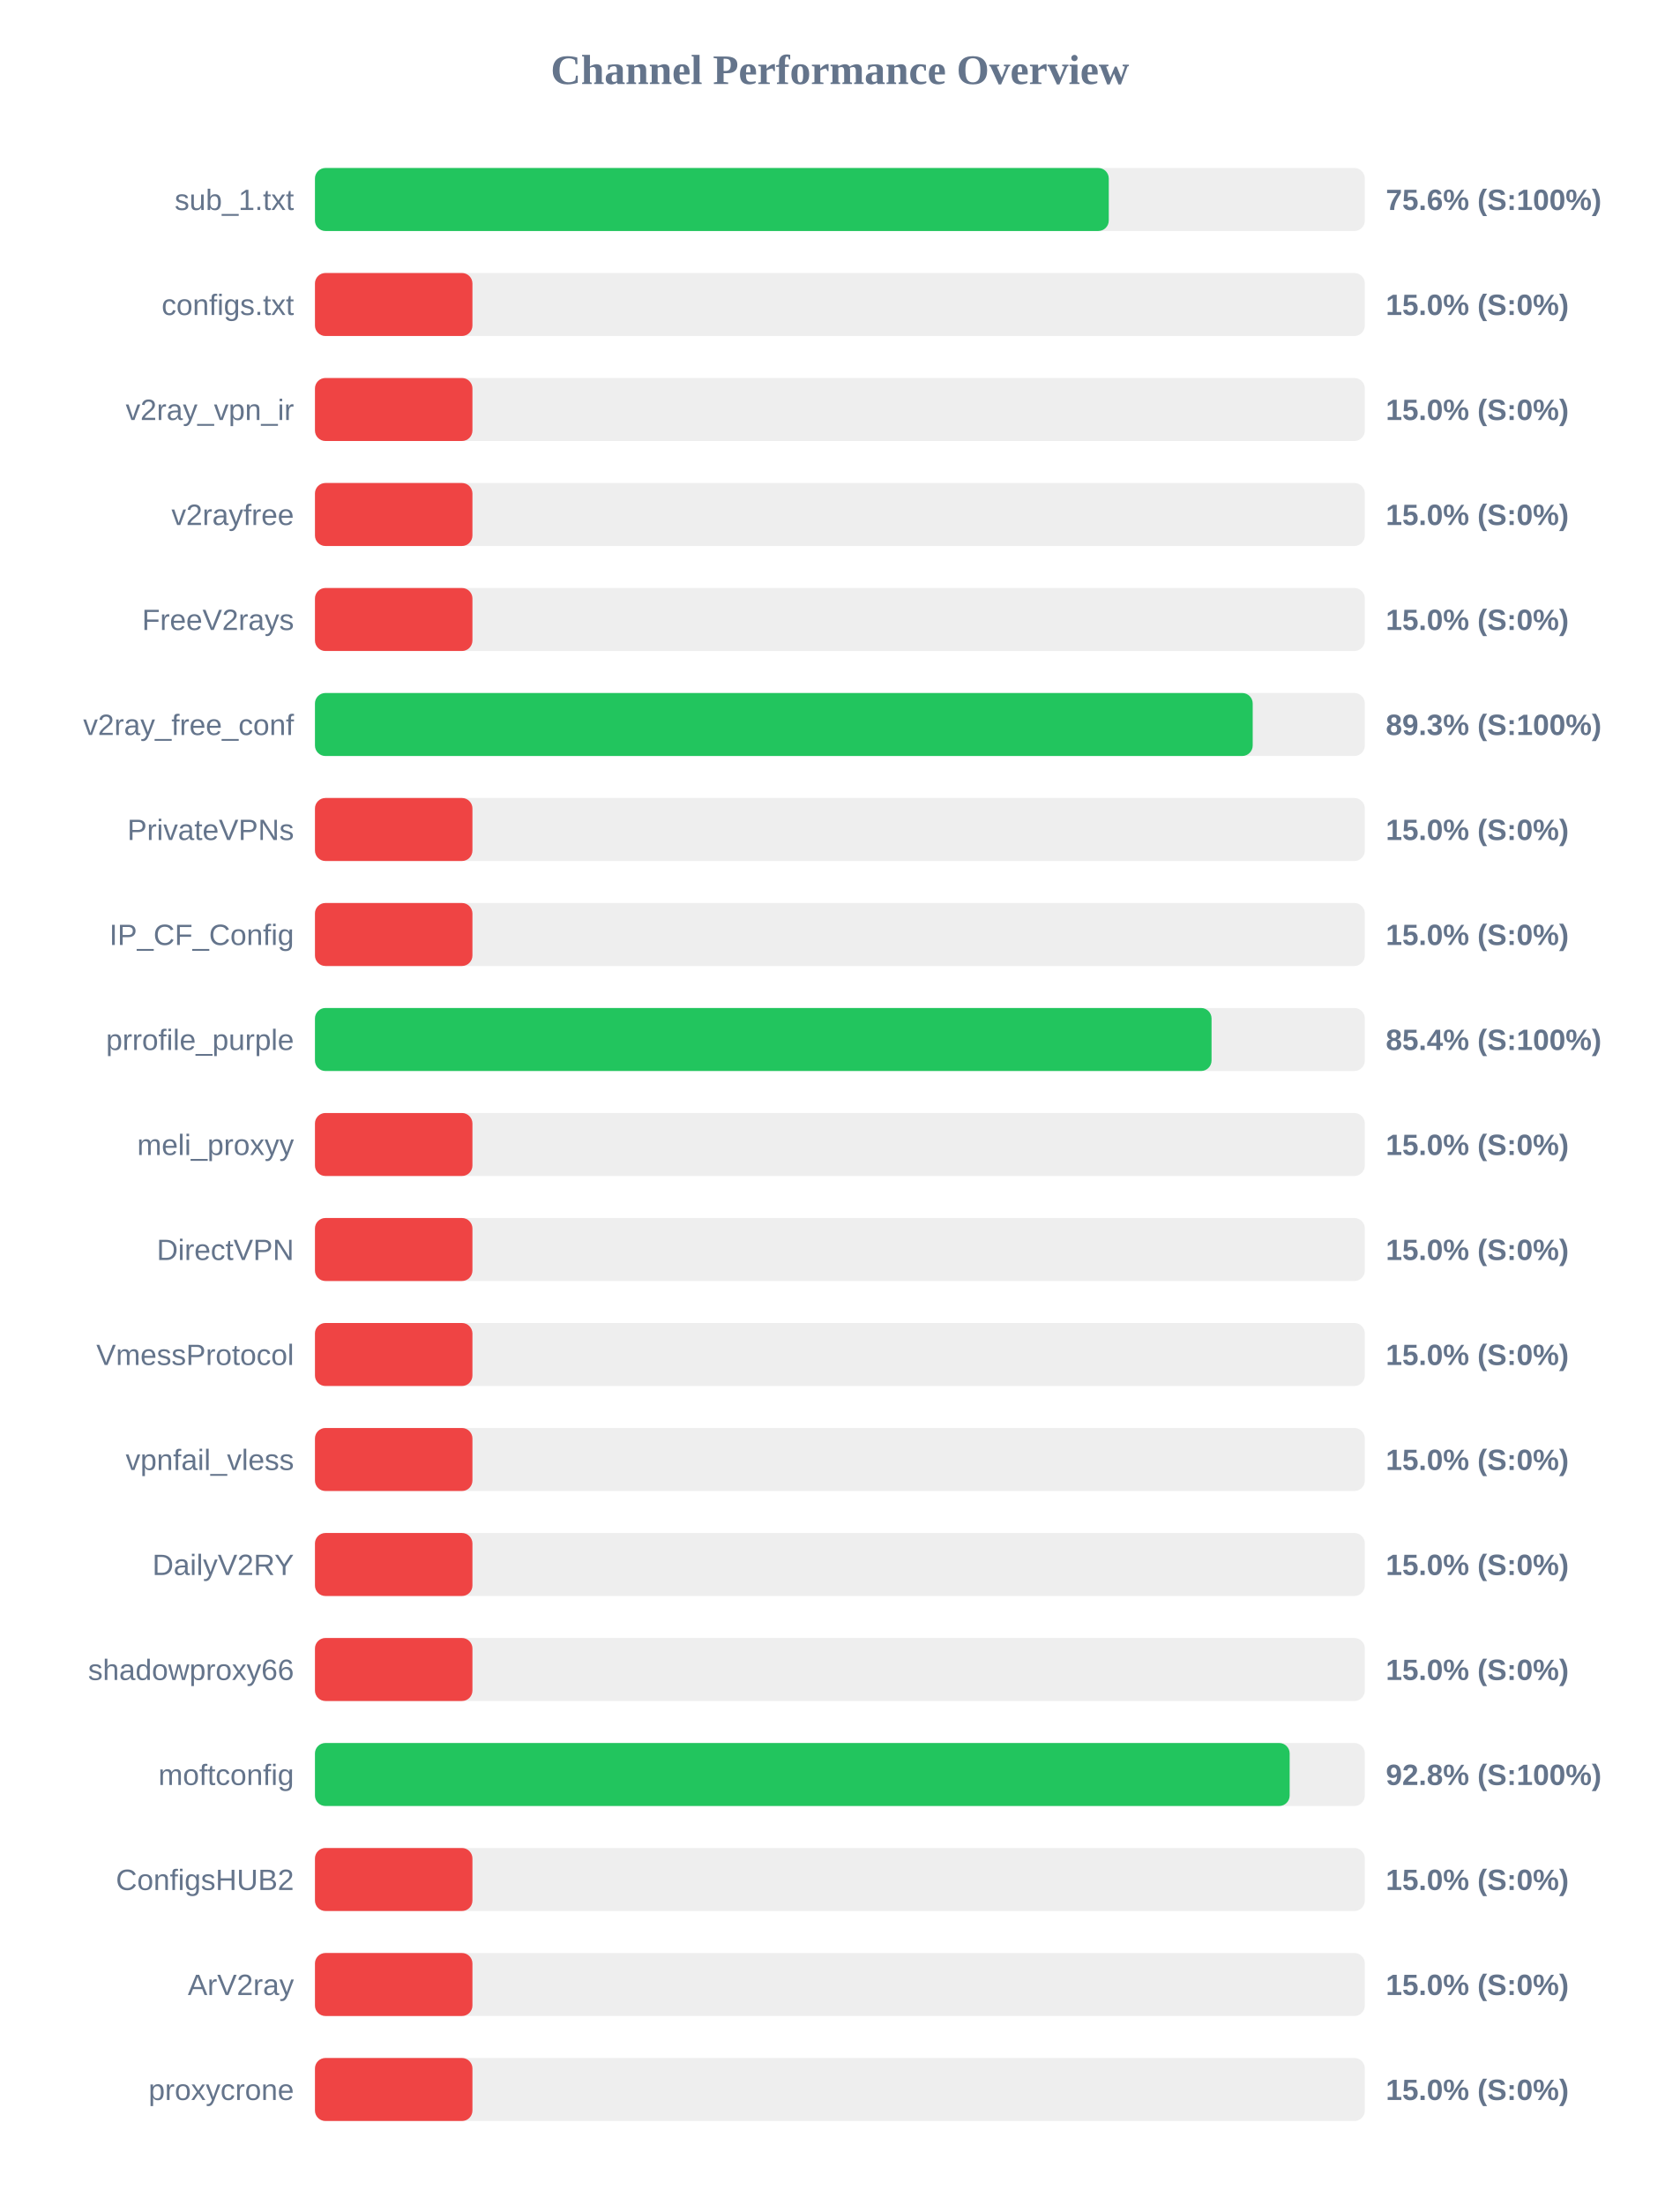
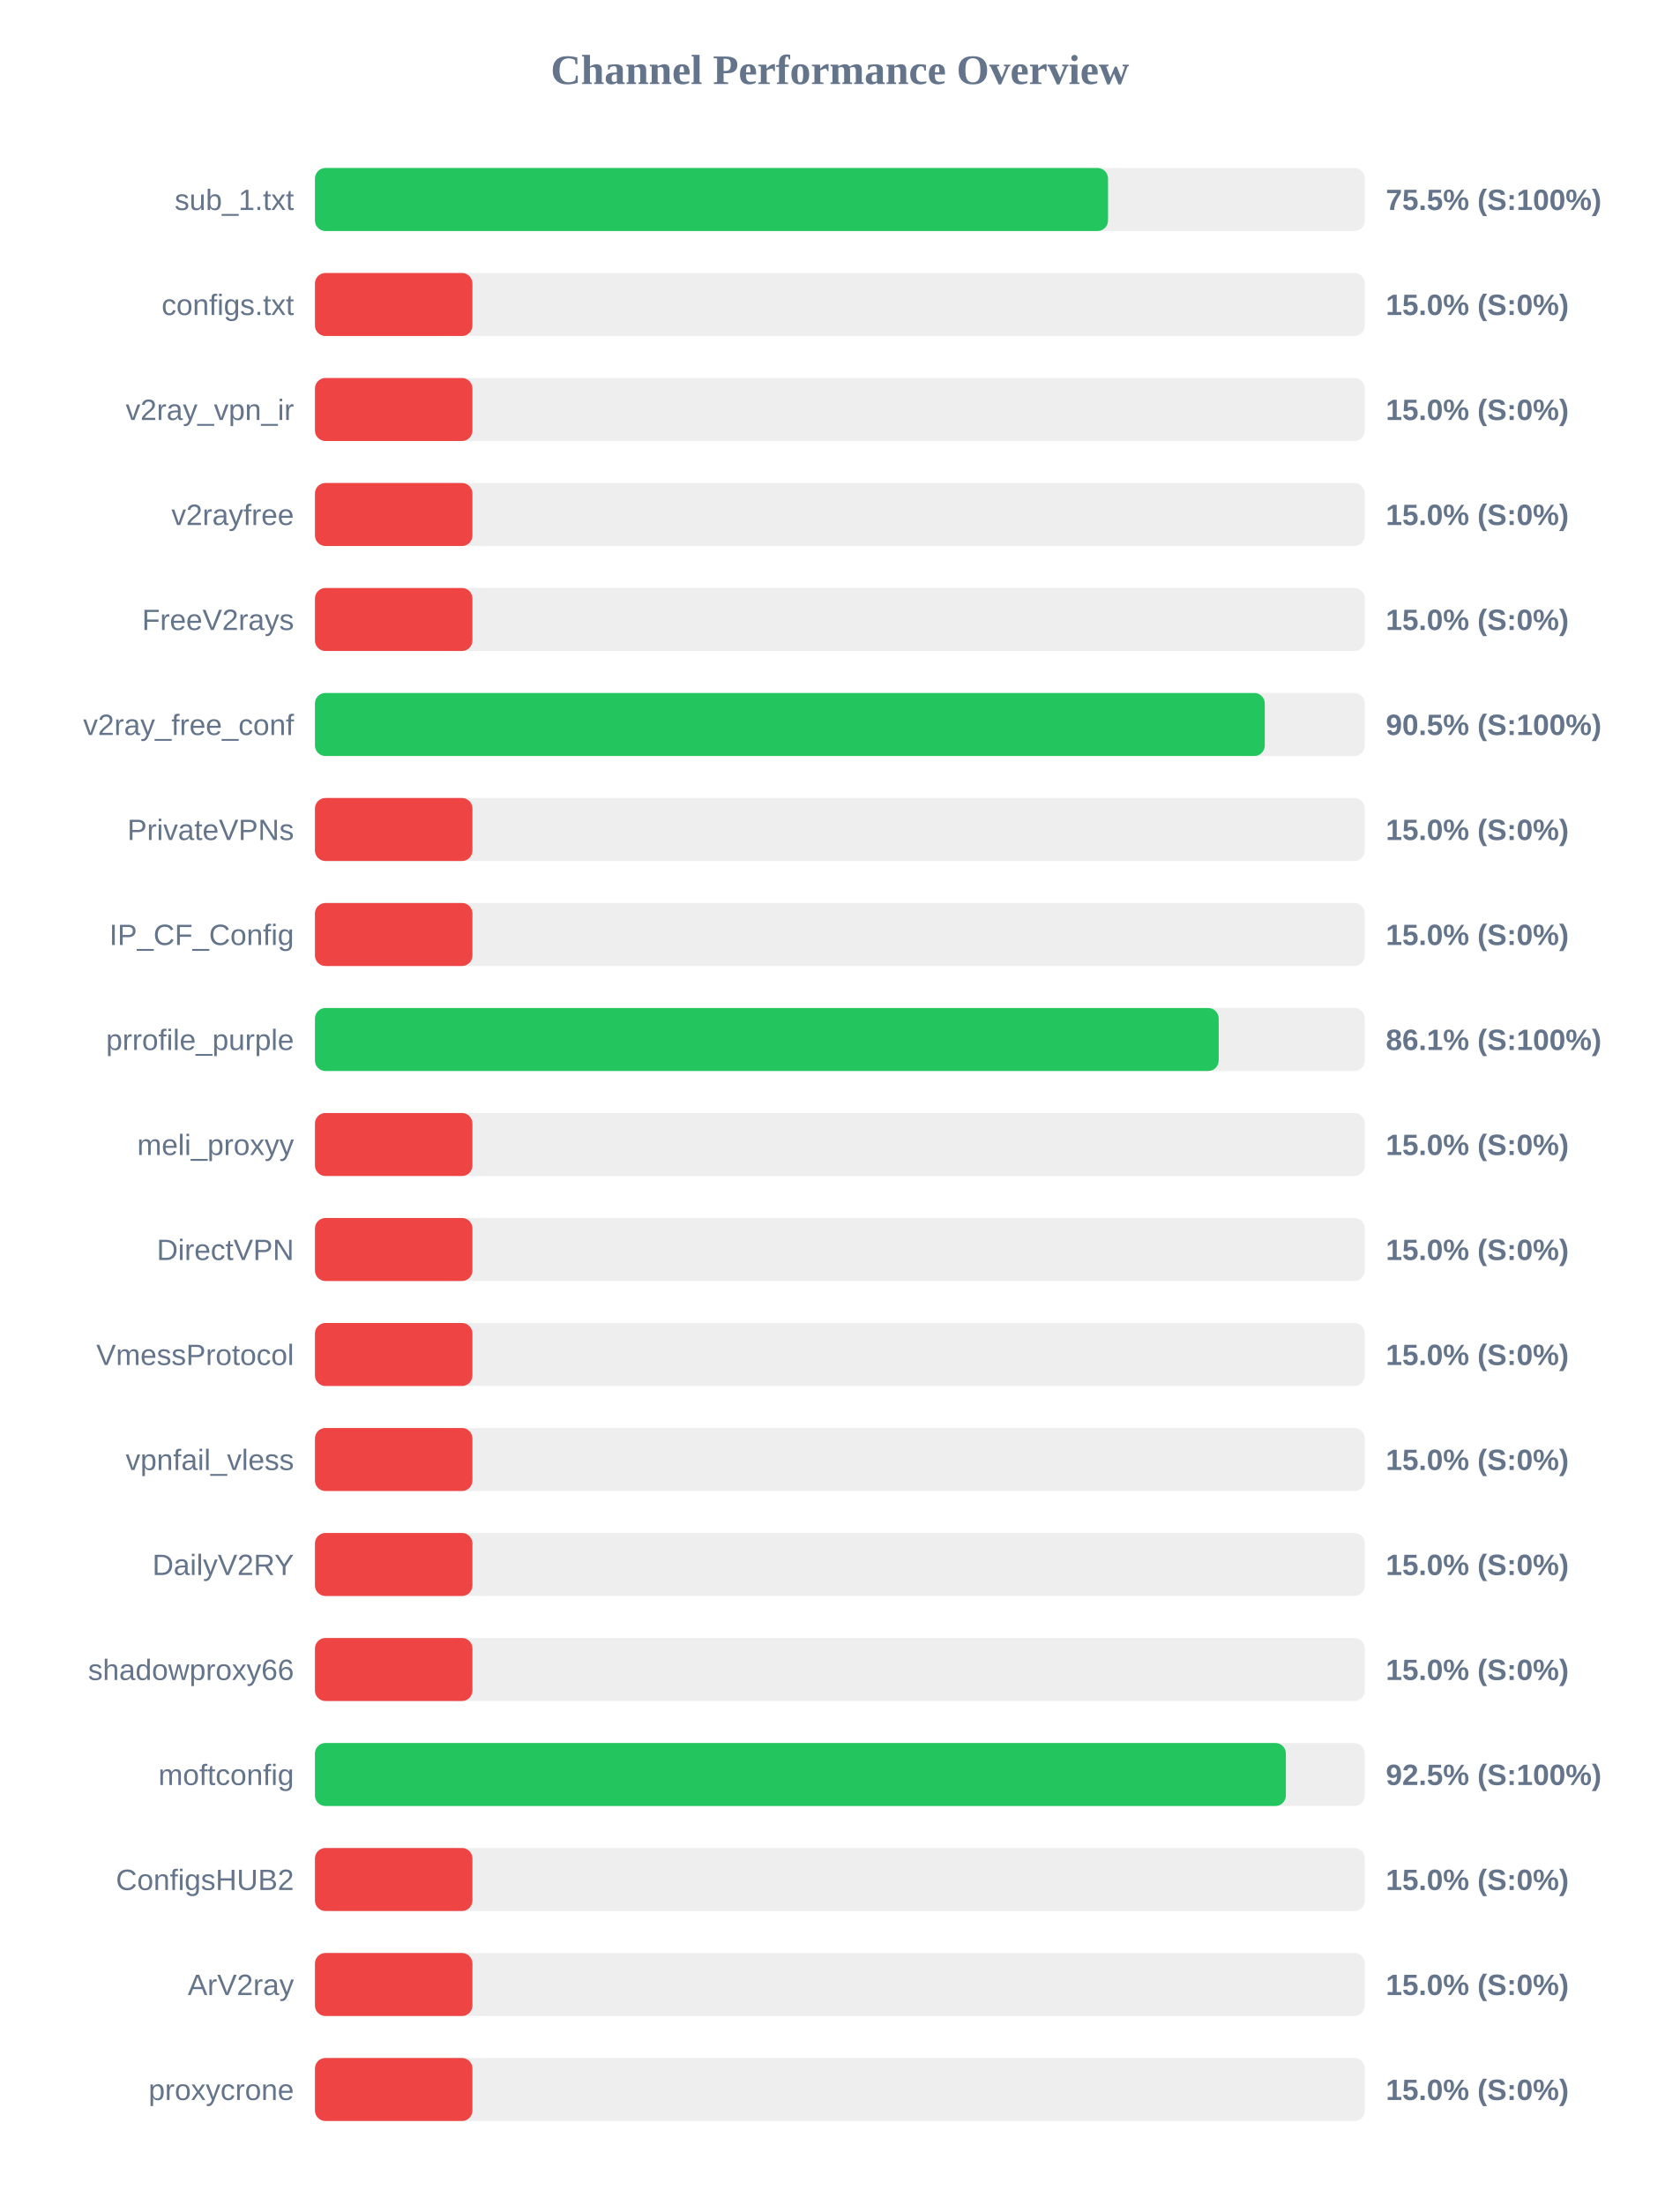
<svg xmlns="http://www.w3.org/2000/svg" width="800" height="1050" version="1.1">
  <style>
        .row { font: 14px Arial; fill: #64748b; }
        .score { font: bold 14px Arial; fill: #64748b; }
    </style>
  <text x="400" y="40" text-anchor="middle" font-size="20px" font-weight="bold" fill="#64748b">Channel Performance Overview</text>
  <rect x="150" y="80" width="500" height="30" fill="#eee" rx="5" />
-   <rect x="150" y="80" width="378.05" height="30" fill="#22c55e" rx="5" />
+   <rect x="150" y="80" width="377.7" height="30" fill="#22c55e" rx="5" />
  <text x="140" y="100" text-anchor="end" class="row">sub_1.txt</text>
-   <text x="660" y="100" text-anchor="start" class="score">75.6% (S:100%)</text>
+   <text x="660" y="100" text-anchor="start" class="score">75.5% (S:100%)</text>
  <rect x="150" y="130" width="500" height="30" fill="#eee" rx="5" />
  <rect x="150" y="130" width="75.0" height="30" fill="#ef4444" rx="5" />
  <text x="140" y="150" text-anchor="end" class="row">configs.txt</text>
  <text x="660" y="150" text-anchor="start" class="score">15.0% (S:0%)</text>
  <rect x="150" y="180" width="500" height="30" fill="#eee" rx="5" />
  <rect x="150" y="180" width="75.0" height="30" fill="#ef4444" rx="5" />
  <text x="140" y="200" text-anchor="end" class="row">v2ray_vpn_ir</text>
  <text x="660" y="200" text-anchor="start" class="score">15.0% (S:0%)</text>
  <rect x="150" y="230" width="500" height="30" fill="#eee" rx="5" />
  <rect x="150" y="230" width="75.0" height="30" fill="#ef4444" rx="5" />
  <text x="140" y="250" text-anchor="end" class="row">v2rayfree</text>
  <text x="660" y="250" text-anchor="start" class="score">15.0% (S:0%)</text>
  <rect x="150" y="280" width="500" height="30" fill="#eee" rx="5" />
  <rect x="150" y="280" width="75.0" height="30" fill="#ef4444" rx="5" />
  <text x="140" y="300" text-anchor="end" class="row">FreeV2rays</text>
  <text x="660" y="300" text-anchor="start" class="score">15.0% (S:0%)</text>
  <rect x="150" y="330" width="500" height="30" fill="#eee" rx="5" />
-   <rect x="150" y="330" width="446.6" height="30" fill="#22c55e" rx="5" />
+   <rect x="150" y="330" width="452.35" height="30" fill="#22c55e" rx="5" />
  <text x="140" y="350" text-anchor="end" class="row">v2ray_free_conf</text>
-   <text x="660" y="350" text-anchor="start" class="score">89.3% (S:100%)</text>
+   <text x="660" y="350" text-anchor="start" class="score">90.5% (S:100%)</text>
  <rect x="150" y="380" width="500" height="30" fill="#eee" rx="5" />
  <rect x="150" y="380" width="75.0" height="30" fill="#ef4444" rx="5" />
  <text x="140" y="400" text-anchor="end" class="row">PrivateVPNs</text>
  <text x="660" y="400" text-anchor="start" class="score">15.0% (S:0%)</text>
  <rect x="150" y="430" width="500" height="30" fill="#eee" rx="5" />
  <rect x="150" y="430" width="75.0" height="30" fill="#ef4444" rx="5" />
  <text x="140" y="450" text-anchor="end" class="row">IP_CF_Config</text>
  <text x="660" y="450" text-anchor="start" class="score">15.0% (S:0%)</text>
  <rect x="150" y="480" width="500" height="30" fill="#eee" rx="5" />
-   <rect x="150" y="480" width="427.0" height="30" fill="#22c55e" rx="5" />
+   <rect x="150" y="480" width="430.4" height="30" fill="#22c55e" rx="5" />
  <text x="140" y="500" text-anchor="end" class="row">prrofile_purple</text>
-   <text x="660" y="500" text-anchor="start" class="score">85.4% (S:100%)</text>
+   <text x="660" y="500" text-anchor="start" class="score">86.1% (S:100%)</text>
  <rect x="150" y="530" width="500" height="30" fill="#eee" rx="5" />
  <rect x="150" y="530" width="75.0" height="30" fill="#ef4444" rx="5" />
  <text x="140" y="550" text-anchor="end" class="row">meli_proxyy</text>
  <text x="660" y="550" text-anchor="start" class="score">15.0% (S:0%)</text>
  <rect x="150" y="580" width="500" height="30" fill="#eee" rx="5" />
  <rect x="150" y="580" width="75.0" height="30" fill="#ef4444" rx="5" />
  <text x="140" y="600" text-anchor="end" class="row">DirectVPN</text>
  <text x="660" y="600" text-anchor="start" class="score">15.0% (S:0%)</text>
  <rect x="150" y="630" width="500" height="30" fill="#eee" rx="5" />
  <rect x="150" y="630" width="75.0" height="30" fill="#ef4444" rx="5" />
  <text x="140" y="650" text-anchor="end" class="row">VmessProtocol</text>
  <text x="660" y="650" text-anchor="start" class="score">15.0% (S:0%)</text>
  <rect x="150" y="680" width="500" height="30" fill="#eee" rx="5" />
  <rect x="150" y="680" width="75.0" height="30" fill="#ef4444" rx="5" />
  <text x="140" y="700" text-anchor="end" class="row">vpnfail_vless</text>
  <text x="660" y="700" text-anchor="start" class="score">15.0% (S:0%)</text>
  <rect x="150" y="730" width="500" height="30" fill="#eee" rx="5" />
  <rect x="150" y="730" width="75.0" height="30" fill="#ef4444" rx="5" />
  <text x="140" y="750" text-anchor="end" class="row">DailyV2RY</text>
  <text x="660" y="750" text-anchor="start" class="score">15.0% (S:0%)</text>
  <rect x="150" y="780" width="500" height="30" fill="#eee" rx="5" />
  <rect x="150" y="780" width="75.0" height="30" fill="#ef4444" rx="5" />
  <text x="140" y="800" text-anchor="end" class="row">shadowproxy66</text>
  <text x="660" y="800" text-anchor="start" class="score">15.0% (S:0%)</text>
  <rect x="150" y="830" width="500" height="30" fill="#eee" rx="5" />
-   <rect x="150" y="830" width="464.2" height="30" fill="#22c55e" rx="5" />
+   <rect x="150" y="830" width="462.4" height="30" fill="#22c55e" rx="5" />
  <text x="140" y="850" text-anchor="end" class="row">moftconfig</text>
-   <text x="660" y="850" text-anchor="start" class="score">92.8% (S:100%)</text>
+   <text x="660" y="850" text-anchor="start" class="score">92.5% (S:100%)</text>
  <rect x="150" y="880" width="500" height="30" fill="#eee" rx="5" />
  <rect x="150" y="880" width="75.0" height="30" fill="#ef4444" rx="5" />
  <text x="140" y="900" text-anchor="end" class="row">ConfigsHUB2</text>
  <text x="660" y="900" text-anchor="start" class="score">15.0% (S:0%)</text>
  <rect x="150" y="930" width="500" height="30" fill="#eee" rx="5" />
  <rect x="150" y="930" width="75.0" height="30" fill="#ef4444" rx="5" />
  <text x="140" y="950" text-anchor="end" class="row">ArV2ray</text>
  <text x="660" y="950" text-anchor="start" class="score">15.0% (S:0%)</text>
  <rect x="150" y="980" width="500" height="30" fill="#eee" rx="5" />
  <rect x="150" y="980" width="75.0" height="30" fill="#ef4444" rx="5" />
  <text x="140" y="1000" text-anchor="end" class="row">proxycrone</text>
  <text x="660" y="1000" text-anchor="start" class="score">15.0% (S:0%)</text>
</svg>
